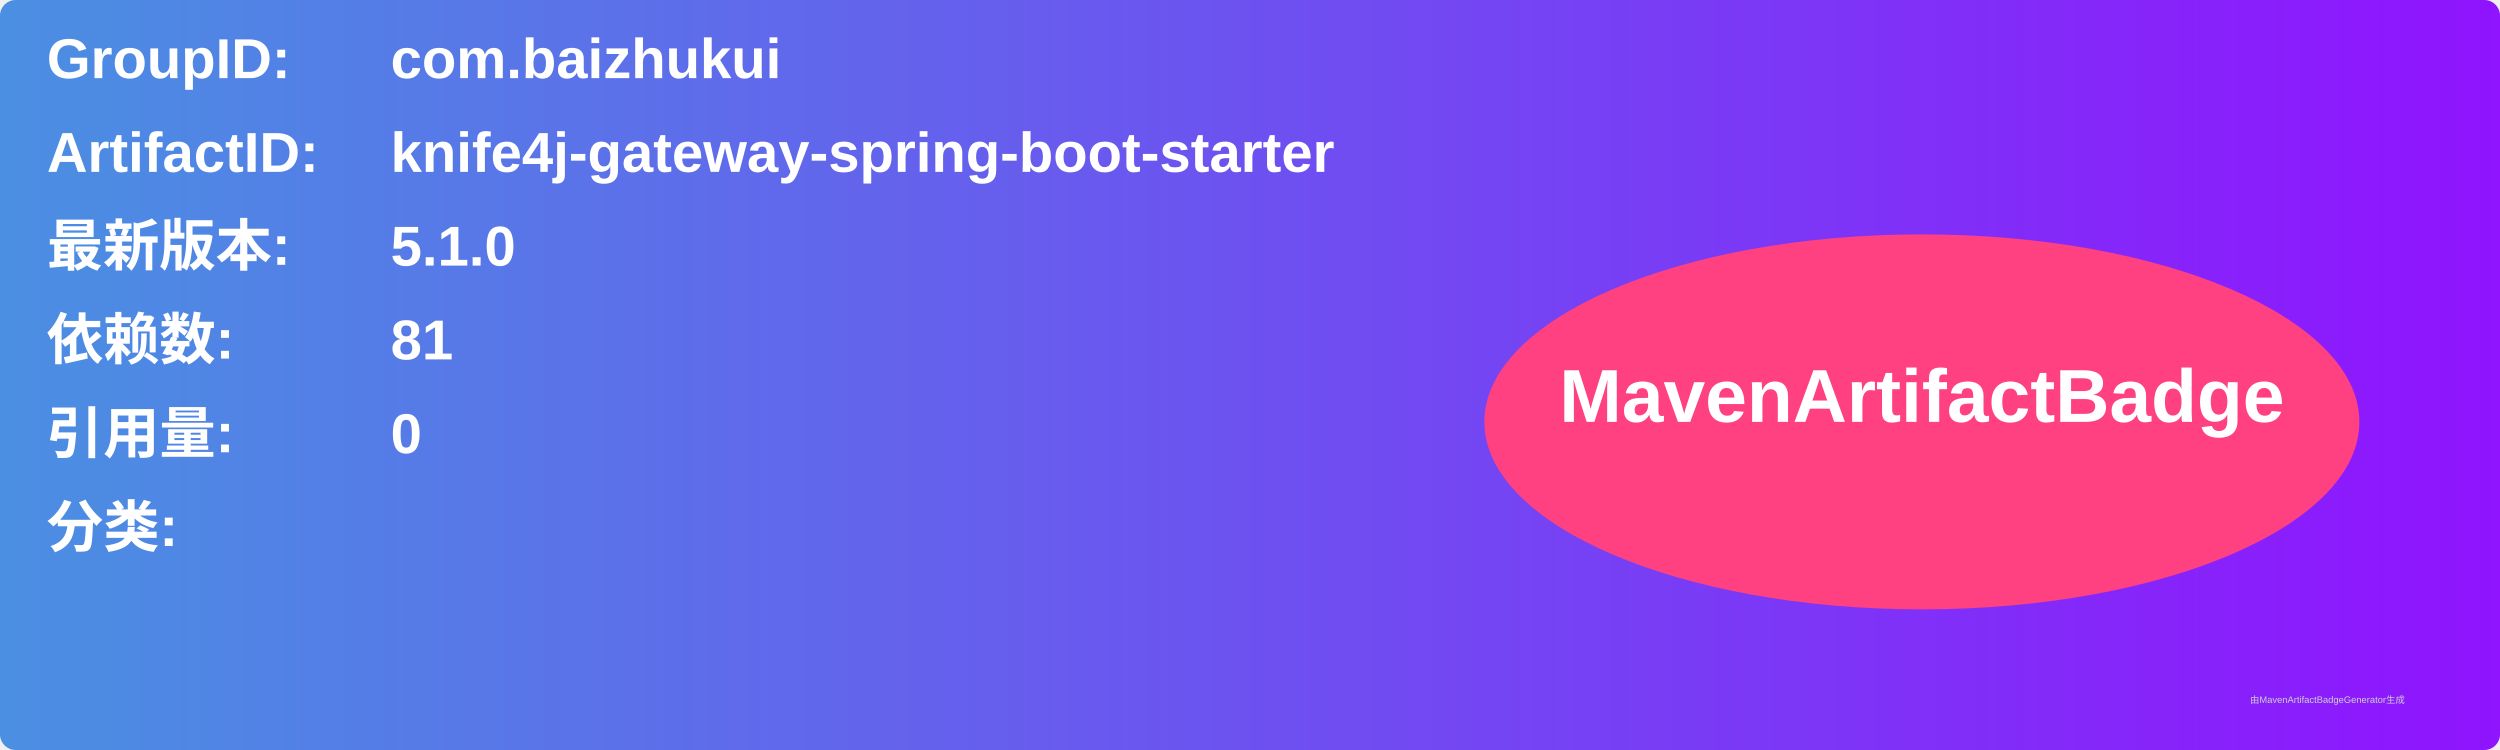
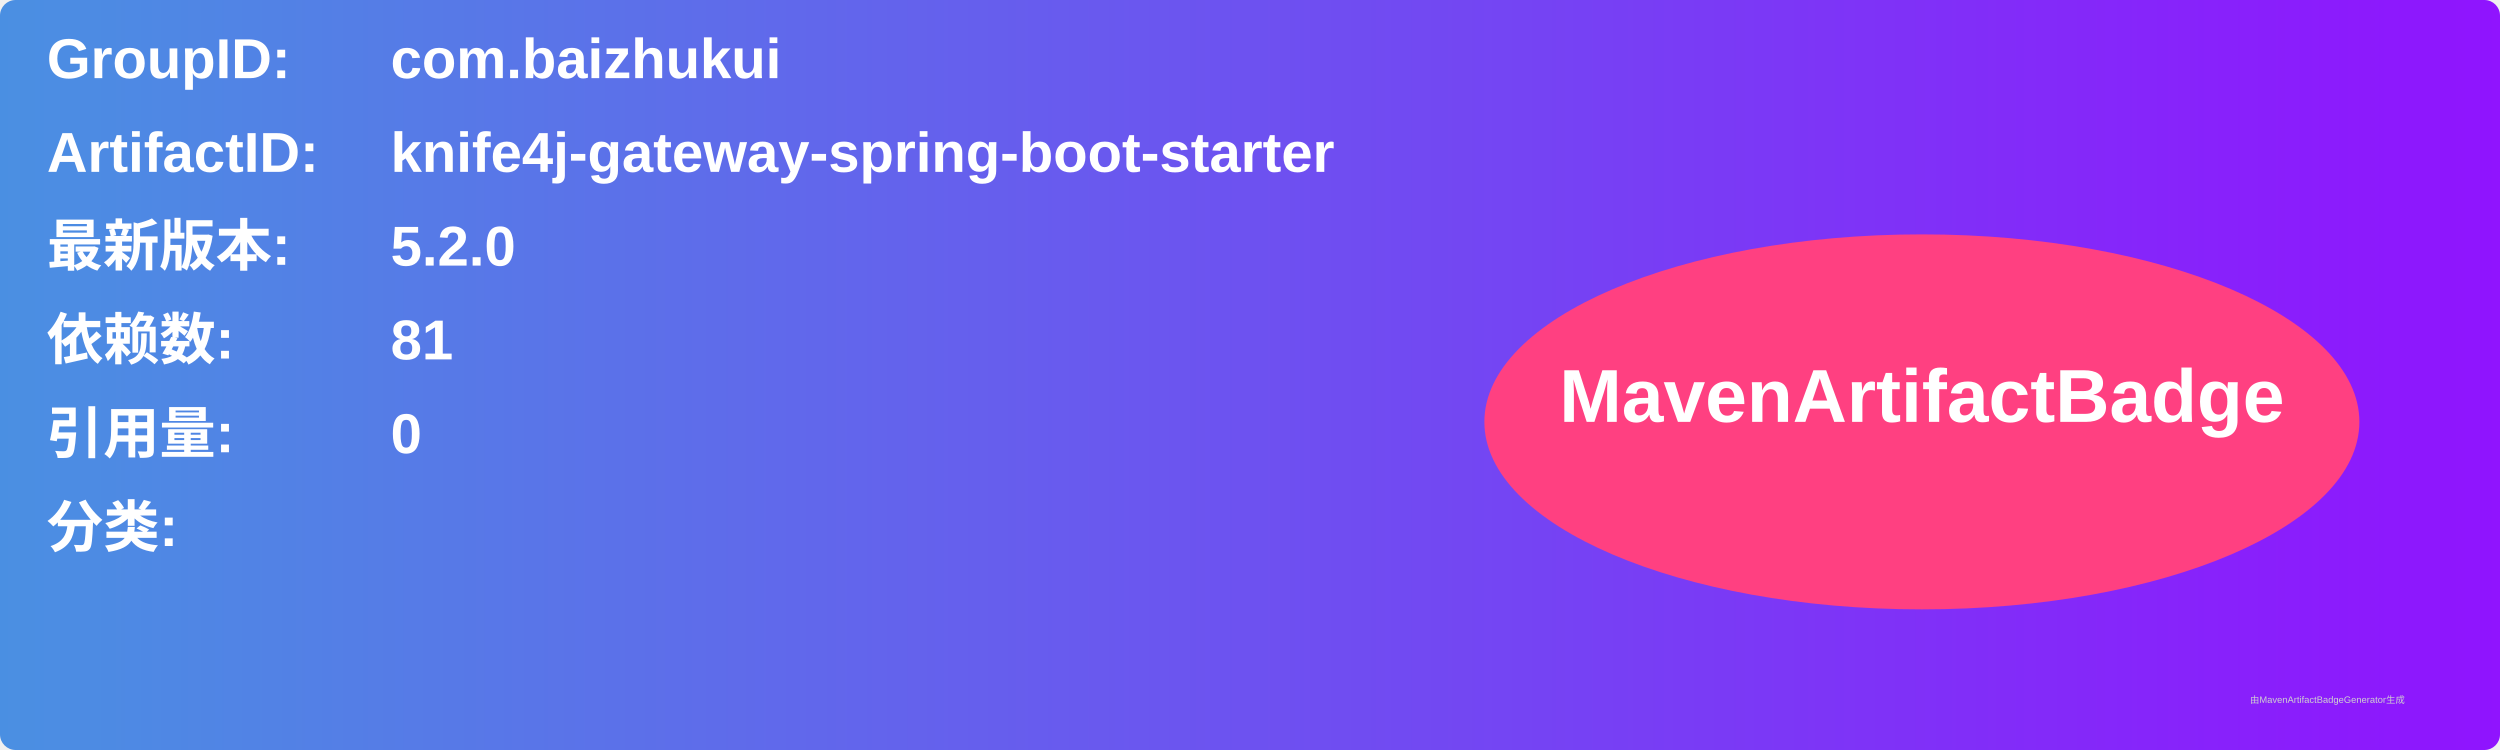
<svg xmlns="http://www.w3.org/2000/svg" width="800" height="240" viewBox="0 0 800 240">
  <linearGradient id="grad" x1="0%" y1="0%" x2="100%" y2="0%">
    <stop offset="0%" stop-color="#4a90e2" />
    <stop offset="100%" stop-color="#9013fe" />
  </linearGradient>
  <rect width="100%" height="100%" rx="5" ry="5" fill="url(#grad)" />
  <g transform="translate(15, 15)">
    <text x="0" y="10" font-family="Arial" font-size="18" fill="white" font-weight="bold" width="260">GroupID:</text>
    <text x="110" y="10" font-family="Arial" font-size="18" fill="white" font-weight="bold" width="460">com.baizhukui</text>
    <text x="0" y="40" font-family="Arial" font-size="18" fill="white" font-weight="bold" width="260">ArtifactID:</text>
    <text x="110" y="40" font-family="Arial" font-size="18" fill="white" font-weight="bold" width="460">knife4j-gateway-spring-boot-starter</text>
    <text x="0" y="70" font-family="Arial" font-size="18" fill="white" font-weight="bold">最新版本:</text>
    <text x="110" y="70" font-family="Arial" font-size="18" fill="white" font-weight="bold">
-       <tspan font-weight="bold">5.1.0</tspan>
+       <tspan font-weight="bold">5.2.0</tspan>
    </text>
    <text x="0" y="100" font-family="Arial" font-size="18" fill="white" font-weight="bold">依赖数: </text>
    <text x="110" y="100" font-family="Arial" font-size="18" fill="white">
      <tspan font-weight="bold">81</tspan>
    </text>
    <text x="0" y="130" font-family="Arial" font-size="18" fill="white" font-weight="bold">引用量: </text>
    <text x="110" y="130" font-family="Arial" font-size="18" fill="white">
      <tspan font-weight="bold">0</tspan>
    </text>
    <text x="0" y="160" font-family="Arial" font-size="18" fill="white" font-weight="bold">分类:</text>
    <text x="10" y="190" font-family="Arial" font-size="10" fill="white">
      <tspan font-weight="bold" />
    </text>
    <ellipse cx="600" cy="120" rx="140" ry="60" fill="#ff4081" />
    <text x="600" y="120" text-anchor="middle" font-family="Arial" font-size="24" fill="white" font-weight="bold">MavenArtifactBadge</text>
  </g>
  <text x="720" y="225" font-family="Arial" font-size="3" fill="#d0d0d0">由MavenArtifactBadgeGenerator生成</text>
</svg>
